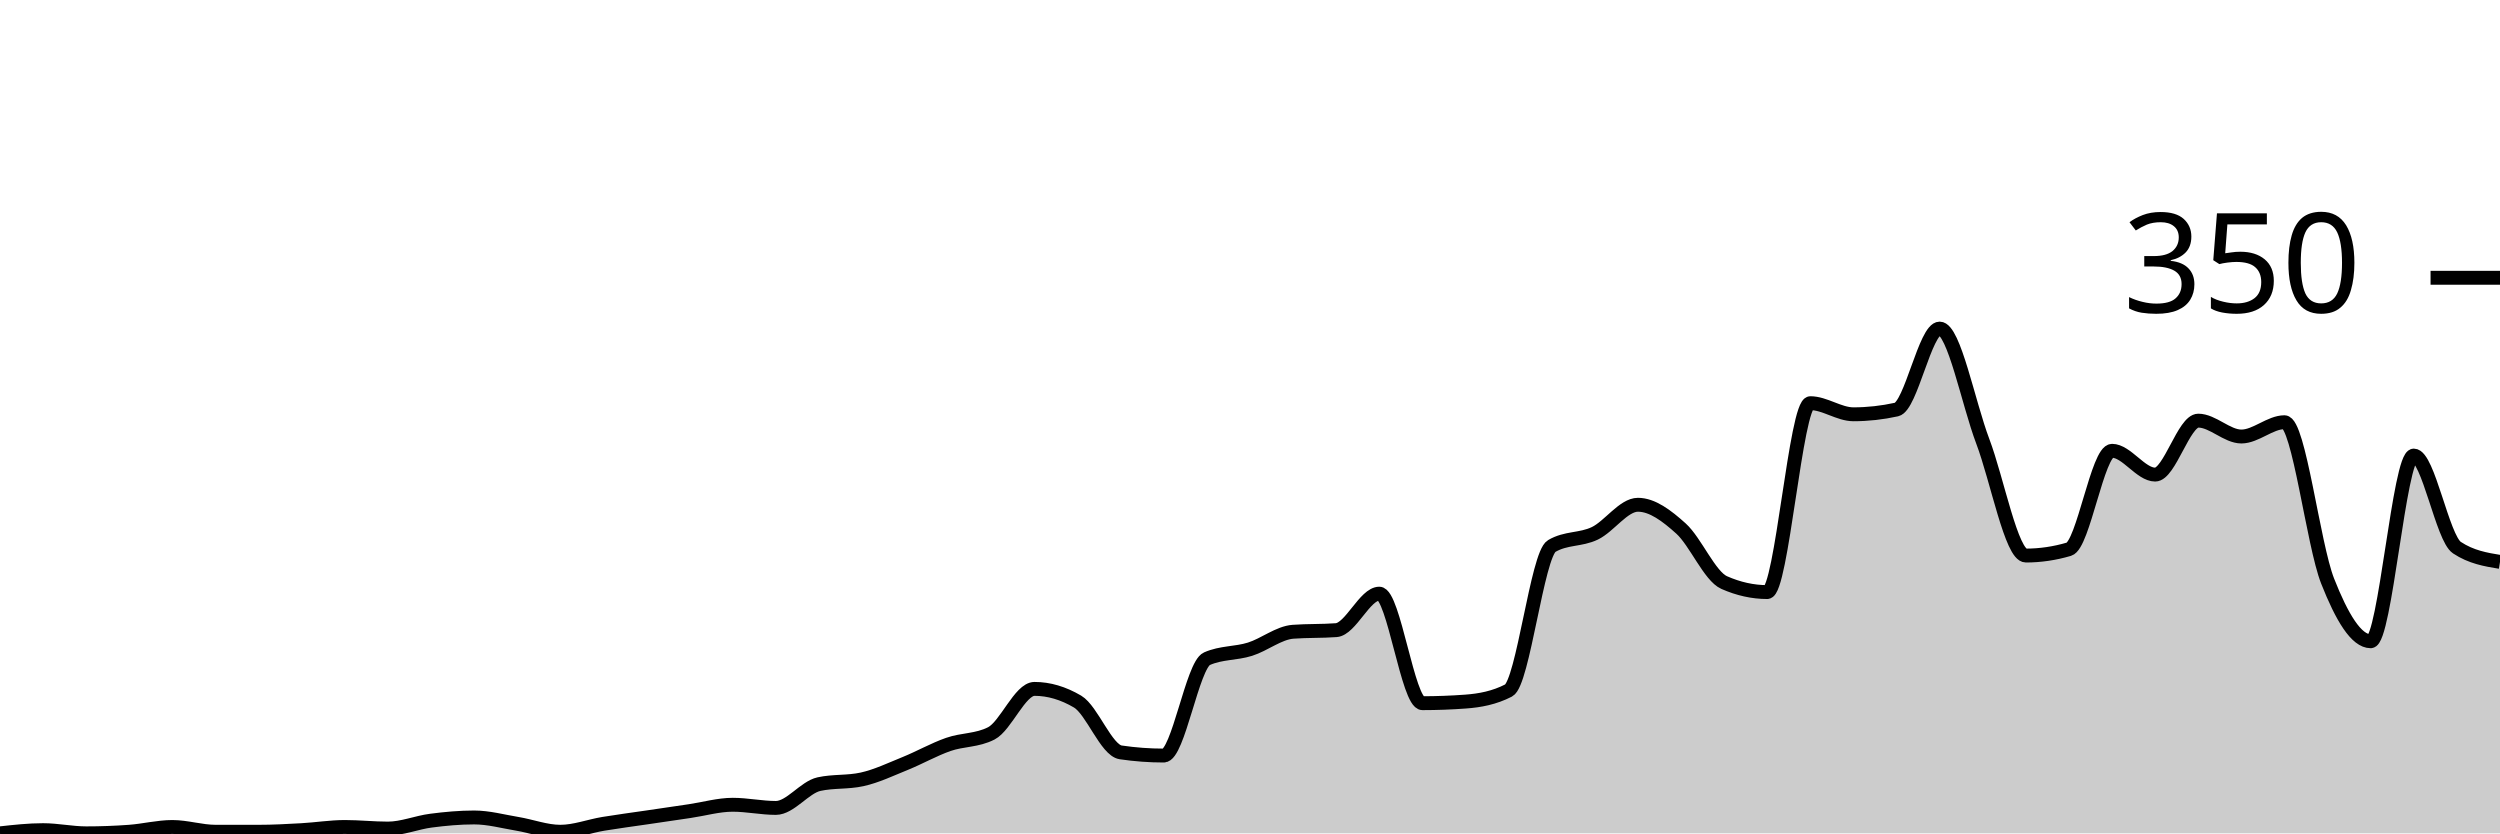
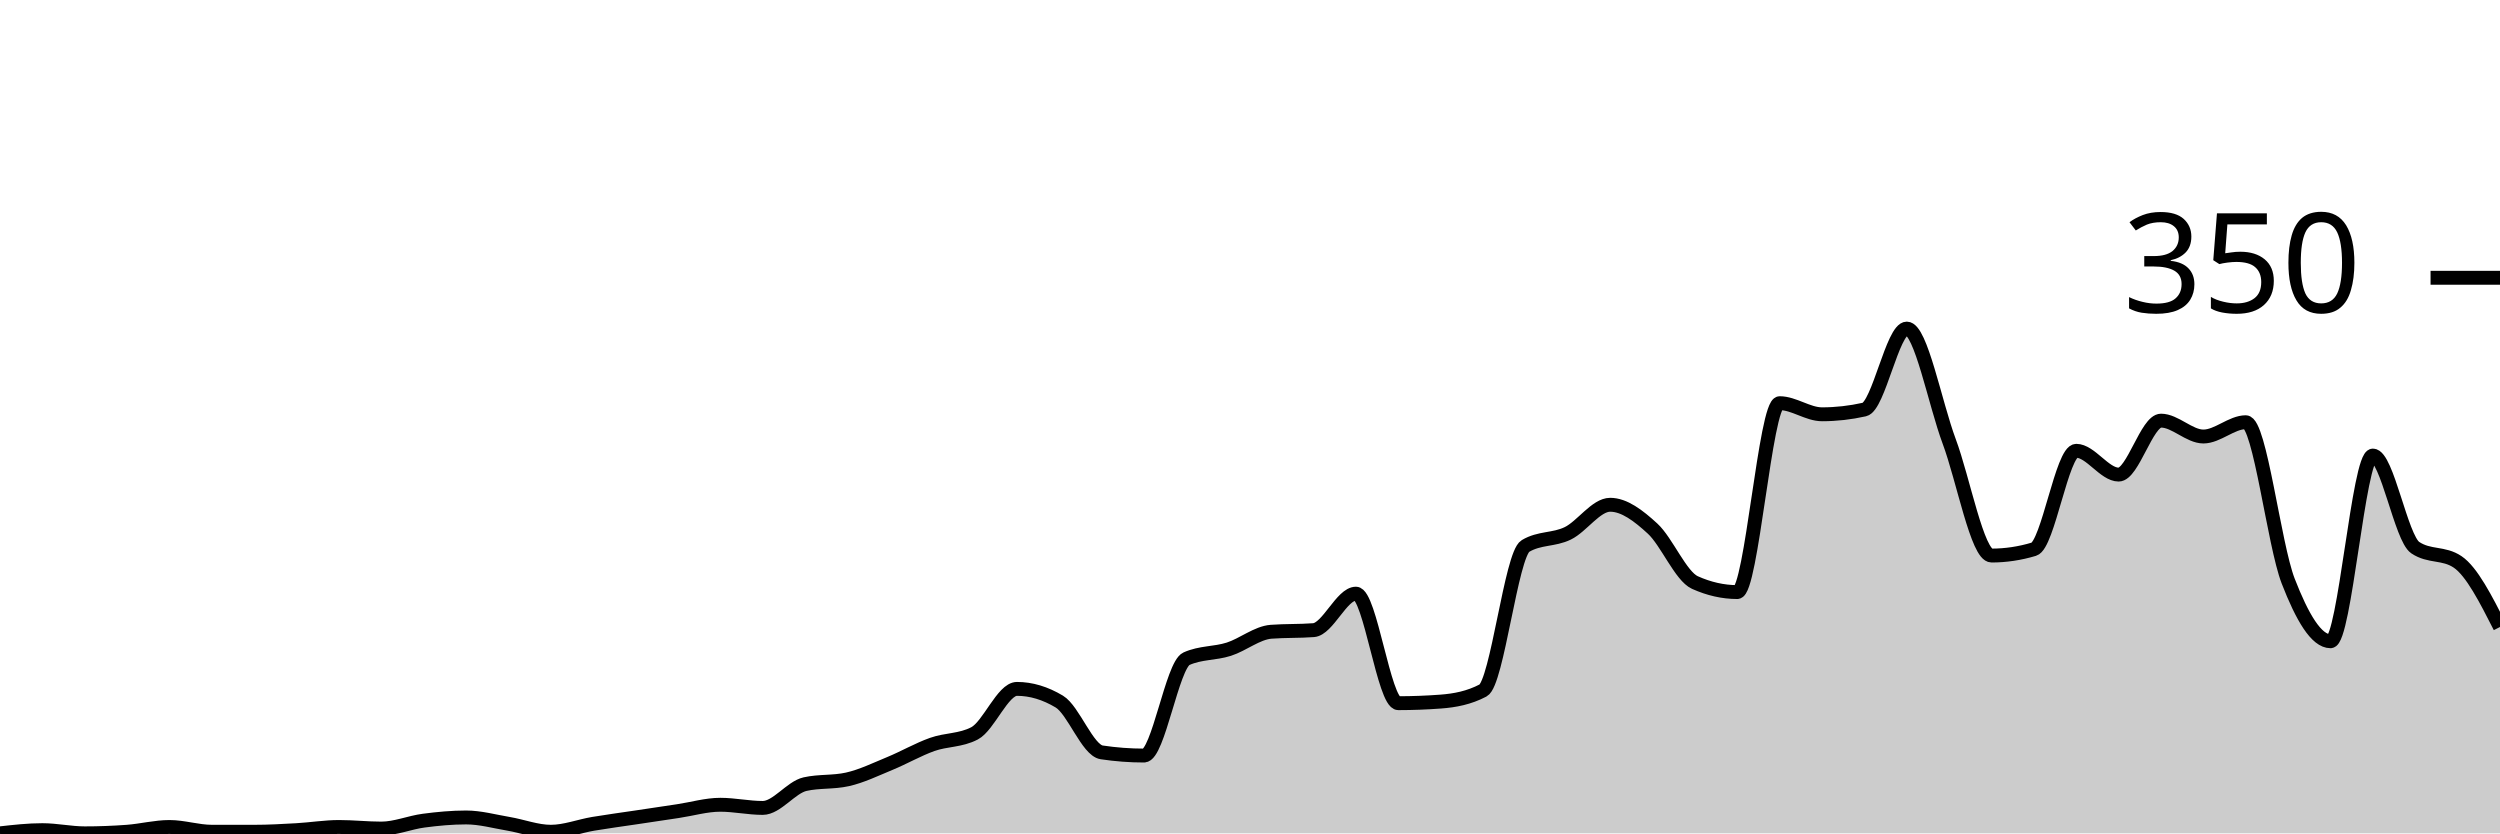
<svg xmlns="http://www.w3.org/2000/svg" viewBox="0 0 180 60">
  <g transform="translate(0,20)">
-     <path class="area" fill="rgba(0, 0, 0, 0.2)" d="M0,40C1.034,39.886,2.069,39.771,3.103,39.771C4.138,39.771,5.172,40,6.207,40C7.241,40,8.276,39.962,9.31,39.886C10.345,39.81,11.379,39.543,12.414,39.543C13.448,39.543,14.483,39.886,15.517,39.886C16.552,39.886,17.586,39.886,18.621,39.886C19.655,39.886,20.69,39.829,21.724,39.771C22.759,39.714,23.793,39.543,24.828,39.543C25.862,39.543,26.897,39.657,27.931,39.657C28.966,39.657,30,39.219,31.034,39.086C32.069,38.952,33.103,38.857,34.138,38.857C35.172,38.857,36.207,39.143,37.241,39.314C38.276,39.486,39.31,39.886,40.345,39.886C41.379,39.886,42.414,39.486,43.448,39.314C44.483,39.143,45.517,39.01,46.552,38.857C47.586,38.705,48.621,38.552,49.655,38.4C50.69,38.248,51.724,37.943,52.759,37.943C53.793,37.943,54.828,38.171,55.862,38.171C56.897,38.171,57.931,36.686,58.966,36.457C60,36.229,61.034,36.343,62.069,36.114C63.103,35.886,64.138,35.39,65.172,34.971C66.207,34.552,67.241,33.962,68.276,33.6C69.31,33.238,70.345,33.333,71.379,32.8C72.414,32.267,73.448,29.6,74.483,29.6C75.517,29.6,76.552,29.905,77.586,30.514C78.621,31.124,79.655,34.019,80.69,34.171C81.724,34.324,82.759,34.4,83.793,34.4C84.828,34.4,85.862,27.886,86.897,27.429C87.931,26.971,88.966,27.067,90,26.743C91.034,26.419,92.069,25.562,93.103,25.486C94.138,25.41,95.172,25.448,96.207,25.371C97.241,25.295,98.276,22.743,99.31,22.743C100.345,22.743,101.379,30.629,102.414,30.629C103.448,30.629,104.483,30.59,105.517,30.514C106.552,30.438,107.586,30.248,108.621,29.714C109.655,29.181,110.69,19.924,111.724,19.314C112.759,18.705,113.793,18.895,114.828,18.4C115.862,17.905,116.897,16.343,117.931,16.343C118.966,16.343,120,17.124,121.034,18.057C122.069,18.99,123.103,21.486,124.138,21.943C125.172,22.4,126.207,22.629,127.241,22.629C128.276,22.629,129.31,9.029,130.345,9.029C131.379,9.029,132.414,9.829,133.448,9.829C134.483,9.829,135.517,9.714,136.552,9.486C137.586,9.257,138.621,3.657,139.655,3.657C140.69,3.657,141.724,9.048,142.759,11.771C143.793,14.495,144.828,20,145.862,20C146.897,20,147.931,19.848,148.966,19.543C150,19.238,151.034,12.457,152.069,12.457C153.103,12.457,154.138,14.171,155.172,14.171C156.207,14.171,157.241,10.286,158.276,10.286C159.31,10.286,160.345,11.429,161.379,11.429C162.414,11.429,163.448,10.4,164.483,10.4C165.517,10.4,166.552,19.2,167.586,21.829C168.621,24.457,169.655,26.171,170.69,26.171C171.724,26.171,172.759,12.8,173.793,12.8C174.828,12.8,175.862,18.743,176.897,19.429C177.931,20.114,178.966,20.286,180,20.457L180,40C178.966,40,177.931,40,176.897,40C175.862,40,174.828,40,173.793,40C172.759,40,171.724,40,170.69,40C169.655,40,168.621,40,167.586,40C166.552,40,165.517,40,164.483,40C163.448,40,162.414,40,161.379,40C160.345,40,159.31,40,158.276,40C157.241,40,156.207,40,155.172,40C154.138,40,153.103,40,152.069,40C151.034,40,150,40,148.966,40C147.931,40,146.897,40,145.862,40C144.828,40,143.793,40,142.759,40C141.724,40,140.69,40,139.655,40C138.621,40,137.586,40,136.552,40C135.517,40,134.483,40,133.448,40C132.414,40,131.379,40,130.345,40C129.31,40,128.276,40,127.241,40C126.207,40,125.172,40,124.138,40C123.103,40,122.069,40,121.034,40C120,40,118.966,40,117.931,40C116.897,40,115.862,40,114.828,40C113.793,40,112.759,40,111.724,40C110.69,40,109.655,40,108.621,40C107.586,40,106.552,40,105.517,40C104.483,40,103.448,40,102.414,40C101.379,40,100.345,40,99.31,40C98.276,40,97.241,40,96.207,40C95.172,40,94.138,40,93.103,40C92.069,40,91.034,40,90,40C88.966,40,87.931,40,86.897,40C85.862,40,84.828,40,83.793,40C82.759,40,81.724,40,80.69,40C79.655,40,78.621,40,77.586,40C76.552,40,75.517,40,74.483,40C73.448,40,72.414,40,71.379,40C70.345,40,69.31,40,68.276,40C67.241,40,66.207,40,65.172,40C64.138,40,63.103,40,62.069,40C61.034,40,60,40,58.966,40C57.931,40,56.897,40,55.862,40C54.828,40,53.793,40,52.759,40C51.724,40,50.69,40,49.655,40C48.621,40,47.586,40,46.552,40C45.517,40,44.483,40,43.448,40C42.414,40,41.379,40,40.345,40C39.31,40,38.276,40,37.241,40C36.207,40,35.172,40,34.138,40C33.103,40,32.069,40,31.034,40C30,40,28.966,40,27.931,40C26.897,40,25.862,40,24.828,40C23.793,40,22.759,40,21.724,40C20.69,40,19.655,40,18.621,40C17.586,40,16.552,40,15.517,40C14.483,40,13.448,40,12.414,40C11.379,40,10.345,40,9.31,40C8.276,40,7.241,40,6.207,40C5.172,40,4.138,40,3.103,40C2.069,40,1.034,40,0,40Z" />
-     <path class="line" stroke="black" fill="none" d="M0,40C1.034,39.886,2.069,39.771,3.103,39.771C4.138,39.771,5.172,40,6.207,40C7.241,40,8.276,39.962,9.31,39.886C10.345,39.81,11.379,39.543,12.414,39.543C13.448,39.543,14.483,39.886,15.517,39.886C16.552,39.886,17.586,39.886,18.621,39.886C19.655,39.886,20.69,39.829,21.724,39.771C22.759,39.714,23.793,39.543,24.828,39.543C25.862,39.543,26.897,39.657,27.931,39.657C28.966,39.657,30,39.219,31.034,39.086C32.069,38.952,33.103,38.857,34.138,38.857C35.172,38.857,36.207,39.143,37.241,39.314C38.276,39.486,39.31,39.886,40.345,39.886C41.379,39.886,42.414,39.486,43.448,39.314C44.483,39.143,45.517,39.01,46.552,38.857C47.586,38.705,48.621,38.552,49.655,38.4C50.69,38.248,51.724,37.943,52.759,37.943C53.793,37.943,54.828,38.171,55.862,38.171C56.897,38.171,57.931,36.686,58.966,36.457C60,36.229,61.034,36.343,62.069,36.114C63.103,35.886,64.138,35.39,65.172,34.971C66.207,34.552,67.241,33.962,68.276,33.6C69.31,33.238,70.345,33.333,71.379,32.8C72.414,32.267,73.448,29.6,74.483,29.6C75.517,29.6,76.552,29.905,77.586,30.514C78.621,31.124,79.655,34.019,80.69,34.171C81.724,34.324,82.759,34.4,83.793,34.4C84.828,34.4,85.862,27.886,86.897,27.429C87.931,26.971,88.966,27.067,90,26.743C91.034,26.419,92.069,25.562,93.103,25.486C94.138,25.41,95.172,25.448,96.207,25.371C97.241,25.295,98.276,22.743,99.31,22.743C100.345,22.743,101.379,30.629,102.414,30.629C103.448,30.629,104.483,30.59,105.517,30.514C106.552,30.438,107.586,30.248,108.621,29.714C109.655,29.181,110.69,19.924,111.724,19.314C112.759,18.705,113.793,18.895,114.828,18.4C115.862,17.905,116.897,16.343,117.931,16.343C118.966,16.343,120,17.124,121.034,18.057C122.069,18.99,123.103,21.486,124.138,21.943C125.172,22.4,126.207,22.629,127.241,22.629C128.276,22.629,129.31,9.029,130.345,9.029C131.379,9.029,132.414,9.829,133.448,9.829C134.483,9.829,135.517,9.714,136.552,9.486C137.586,9.257,138.621,3.657,139.655,3.657C140.69,3.657,141.724,9.048,142.759,11.771C143.793,14.495,144.828,20,145.862,20C146.897,20,147.931,19.848,148.966,19.543C150,19.238,151.034,12.457,152.069,12.457C153.103,12.457,154.138,14.171,155.172,14.171C156.207,14.171,157.241,10.286,158.276,10.286C159.31,10.286,160.345,11.429,161.379,11.429C162.414,11.429,163.448,10.4,164.483,10.4C165.517,10.4,166.552,19.2,167.586,21.829C168.621,24.457,169.655,26.171,170.69,26.171C171.724,26.171,172.759,12.8,173.793,12.8C174.828,12.8,175.862,18.743,176.897,19.429C177.931,20.114,178.966,20.286,180,20.457" />
+     <path class="area" fill="rgba(0, 0, 0, 0.2)" d="M0,40C1.017,39.886,2.034,39.771,3.051,39.771C4.068,39.771,5.085,40,6.102,40C7.119,40,8.136,39.962,9.153,39.886C10.169,39.81,11.186,39.543,12.203,39.543C13.22,39.543,14.237,39.886,15.254,39.886C16.271,39.886,17.288,39.886,18.305,39.886C19.322,39.886,20.339,39.829,21.356,39.771C22.373,39.714,23.39,39.543,24.407,39.543C25.424,39.543,26.441,39.657,27.458,39.657C28.475,39.657,29.492,39.219,30.508,39.086C31.525,38.952,32.542,38.857,33.559,38.857C34.576,38.857,35.593,39.143,36.61,39.314C37.627,39.486,38.644,39.886,39.661,39.886C40.678,39.886,41.695,39.486,42.712,39.314C43.729,39.143,44.746,39.01,45.763,38.857C46.78,38.705,47.797,38.552,48.814,38.4C49.831,38.248,50.847,37.943,51.864,37.943C52.881,37.943,53.898,38.171,54.915,38.171C55.932,38.171,56.949,36.686,57.966,36.457C58.983,36.229,60,36.343,61.017,36.114C62.034,35.886,63.051,35.39,64.068,34.971C65.085,34.552,66.102,33.962,67.119,33.6C68.136,33.238,69.153,33.333,70.169,32.8C71.186,32.267,72.203,29.6,73.22,29.6C74.237,29.6,75.254,29.905,76.271,30.514C77.288,31.124,78.305,34.019,79.322,34.171C80.339,34.324,81.356,34.4,82.373,34.4C83.39,34.4,84.407,27.886,85.424,27.429C86.441,26.971,87.458,27.067,88.475,26.743C89.492,26.419,90.508,25.562,91.525,25.486C92.542,25.41,93.559,25.448,94.576,25.371C95.593,25.295,96.61,22.743,97.627,22.743C98.644,22.743,99.661,30.629,100.678,30.629C101.695,30.629,102.712,30.59,103.729,30.514C104.746,30.438,105.763,30.248,106.78,29.714C107.797,29.181,108.814,19.924,109.831,19.314C110.847,18.705,111.864,18.895,112.881,18.4C113.898,17.905,114.915,16.343,115.932,16.343C116.949,16.343,117.966,17.124,118.983,18.057C120,18.99,121.017,21.486,122.034,21.943C123.051,22.4,124.068,22.629,125.085,22.629C126.102,22.629,127.119,9.029,128.136,9.029C129.153,9.029,130.169,9.829,131.186,9.829C132.203,9.829,133.22,9.714,134.237,9.486C135.254,9.257,136.271,3.657,137.288,3.657C138.305,3.657,139.322,9.048,140.339,11.771C141.356,14.495,142.373,20,143.39,20C144.407,20,145.424,19.848,146.441,19.543C147.458,19.238,148.475,12.457,149.492,12.457C150.508,12.457,151.525,14.171,152.542,14.171C153.559,14.171,154.576,10.286,155.593,10.286C156.61,10.286,157.627,11.429,158.644,11.429C159.661,11.429,160.678,10.4,161.695,10.4C162.712,10.4,163.729,19.2,164.746,21.829C165.763,24.457,166.78,26.171,167.797,26.171C168.814,26.171,169.831,12.8,170.847,12.8C171.864,12.8,172.881,18.743,173.898,19.429C174.915,20.114,175.932,19.771,176.949,20.457C177.966,21.143,178.983,23.143,180,25.143L180,40C178.983,40,177.966,40,176.949,40C175.932,40,174.915,40,173.898,40C172.881,40,171.864,40,170.847,40C169.831,40,168.814,40,167.797,40C166.78,40,165.763,40,164.746,40C163.729,40,162.712,40,161.695,40C160.678,40,159.661,40,158.644,40C157.627,40,156.61,40,155.593,40C154.576,40,153.559,40,152.542,40C151.525,40,150.508,40,149.492,40C148.475,40,147.458,40,146.441,40C145.424,40,144.407,40,143.39,40C142.373,40,141.356,40,140.339,40C139.322,40,138.305,40,137.288,40C136.271,40,135.254,40,134.237,40C133.22,40,132.203,40,131.186,40C130.169,40,129.153,40,128.136,40C127.119,40,126.102,40,125.085,40C124.068,40,123.051,40,122.034,40C121.017,40,120,40,118.983,40C117.966,40,116.949,40,115.932,40C114.915,40,113.898,40,112.881,40C111.864,40,110.847,40,109.831,40C108.814,40,107.797,40,106.78,40C105.763,40,104.746,40,103.729,40C102.712,40,101.695,40,100.678,40C99.661,40,98.644,40,97.627,40C96.61,40,95.593,40,94.576,40C93.559,40,92.542,40,91.525,40C90.508,40,89.492,40,88.475,40C87.458,40,86.441,40,85.424,40C84.407,40,83.39,40,82.373,40C81.356,40,80.339,40,79.322,40C78.305,40,77.288,40,76.271,40C75.254,40,74.237,40,73.22,40C72.203,40,71.186,40,70.169,40C69.153,40,68.136,40,67.119,40C66.102,40,65.085,40,64.068,40C63.051,40,62.034,40,61.017,40C60,40,58.983,40,57.966,40C56.949,40,55.932,40,54.915,40C53.898,40,52.881,40,51.864,40C50.847,40,49.831,40,48.814,40C47.797,40,46.78,40,45.763,40C44.746,40,43.729,40,42.712,40C41.695,40,40.678,40,39.661,40C38.644,40,37.627,40,36.61,40C35.593,40,34.576,40,33.559,40C32.542,40,31.525,40,30.508,40C29.492,40,28.475,40,27.458,40C26.441,40,25.424,40,24.407,40C23.39,40,22.373,40,21.356,40C20.339,40,19.322,40,18.305,40C17.288,40,16.271,40,15.254,40C14.237,40,13.22,40,12.203,40C11.186,40,10.169,40,9.153,40C8.136,40,7.119,40,6.102,40C5.085,40,4.068,40,3.051,40C2.034,40,1.017,40,0,40Z" />
+     <path class="line" stroke="black" fill="none" d="M0,40C1.017,39.886,2.034,39.771,3.051,39.771C4.068,39.771,5.085,40,6.102,40C7.119,40,8.136,39.962,9.153,39.886C10.169,39.81,11.186,39.543,12.203,39.543C13.22,39.543,14.237,39.886,15.254,39.886C16.271,39.886,17.288,39.886,18.305,39.886C19.322,39.886,20.339,39.829,21.356,39.771C22.373,39.714,23.39,39.543,24.407,39.543C25.424,39.543,26.441,39.657,27.458,39.657C28.475,39.657,29.492,39.219,30.508,39.086C31.525,38.952,32.542,38.857,33.559,38.857C34.576,38.857,35.593,39.143,36.61,39.314C37.627,39.486,38.644,39.886,39.661,39.886C40.678,39.886,41.695,39.486,42.712,39.314C43.729,39.143,44.746,39.01,45.763,38.857C46.78,38.705,47.797,38.552,48.814,38.4C49.831,38.248,50.847,37.943,51.864,37.943C52.881,37.943,53.898,38.171,54.915,38.171C55.932,38.171,56.949,36.686,57.966,36.457C58.983,36.229,60,36.343,61.017,36.114C62.034,35.886,63.051,35.39,64.068,34.971C65.085,34.552,66.102,33.962,67.119,33.6C68.136,33.238,69.153,33.333,70.169,32.8C71.186,32.267,72.203,29.6,73.22,29.6C74.237,29.6,75.254,29.905,76.271,30.514C77.288,31.124,78.305,34.019,79.322,34.171C80.339,34.324,81.356,34.4,82.373,34.4C83.39,34.4,84.407,27.886,85.424,27.429C86.441,26.971,87.458,27.067,88.475,26.743C89.492,26.419,90.508,25.562,91.525,25.486C92.542,25.41,93.559,25.448,94.576,25.371C95.593,25.295,96.61,22.743,97.627,22.743C98.644,22.743,99.661,30.629,100.678,30.629C101.695,30.629,102.712,30.59,103.729,30.514C104.746,30.438,105.763,30.248,106.78,29.714C107.797,29.181,108.814,19.924,109.831,19.314C110.847,18.705,111.864,18.895,112.881,18.4C113.898,17.905,114.915,16.343,115.932,16.343C116.949,16.343,117.966,17.124,118.983,18.057C120,18.99,121.017,21.486,122.034,21.943C123.051,22.4,124.068,22.629,125.085,22.629C126.102,22.629,127.119,9.029,128.136,9.029C129.153,9.029,130.169,9.829,131.186,9.829C132.203,9.829,133.22,9.714,134.237,9.486C135.254,9.257,136.271,3.657,137.288,3.657C138.305,3.657,139.322,9.048,140.339,11.771C141.356,14.495,142.373,20,143.39,20C144.407,20,145.424,19.848,146.441,19.543C147.458,19.238,148.475,12.457,149.492,12.457C150.508,12.457,151.525,14.171,152.542,14.171C153.559,14.171,154.576,10.286,155.593,10.286C156.61,10.286,157.627,11.429,158.644,11.429C159.661,11.429,160.678,10.4,161.695,10.4C162.712,10.4,163.729,19.2,164.746,21.829C165.763,24.457,166.78,26.171,167.797,26.171C168.814,26.171,169.831,12.8,170.847,12.8C171.864,12.8,172.881,18.743,173.898,19.429C174.915,20.114,175.932,19.771,176.949,20.457C177.966,21.143,178.983,23.143,180,25.143" />
    <path class="axis-ceiling" stroke-width="1" stroke="black" fill="none" d="M175,0L180,0" />
    <text class="axis-ceiling-label" font-family="sans-serif" text-anchor="end" font-size="10px" x="170" y="2.5">350</text>
  </g>
</svg>
